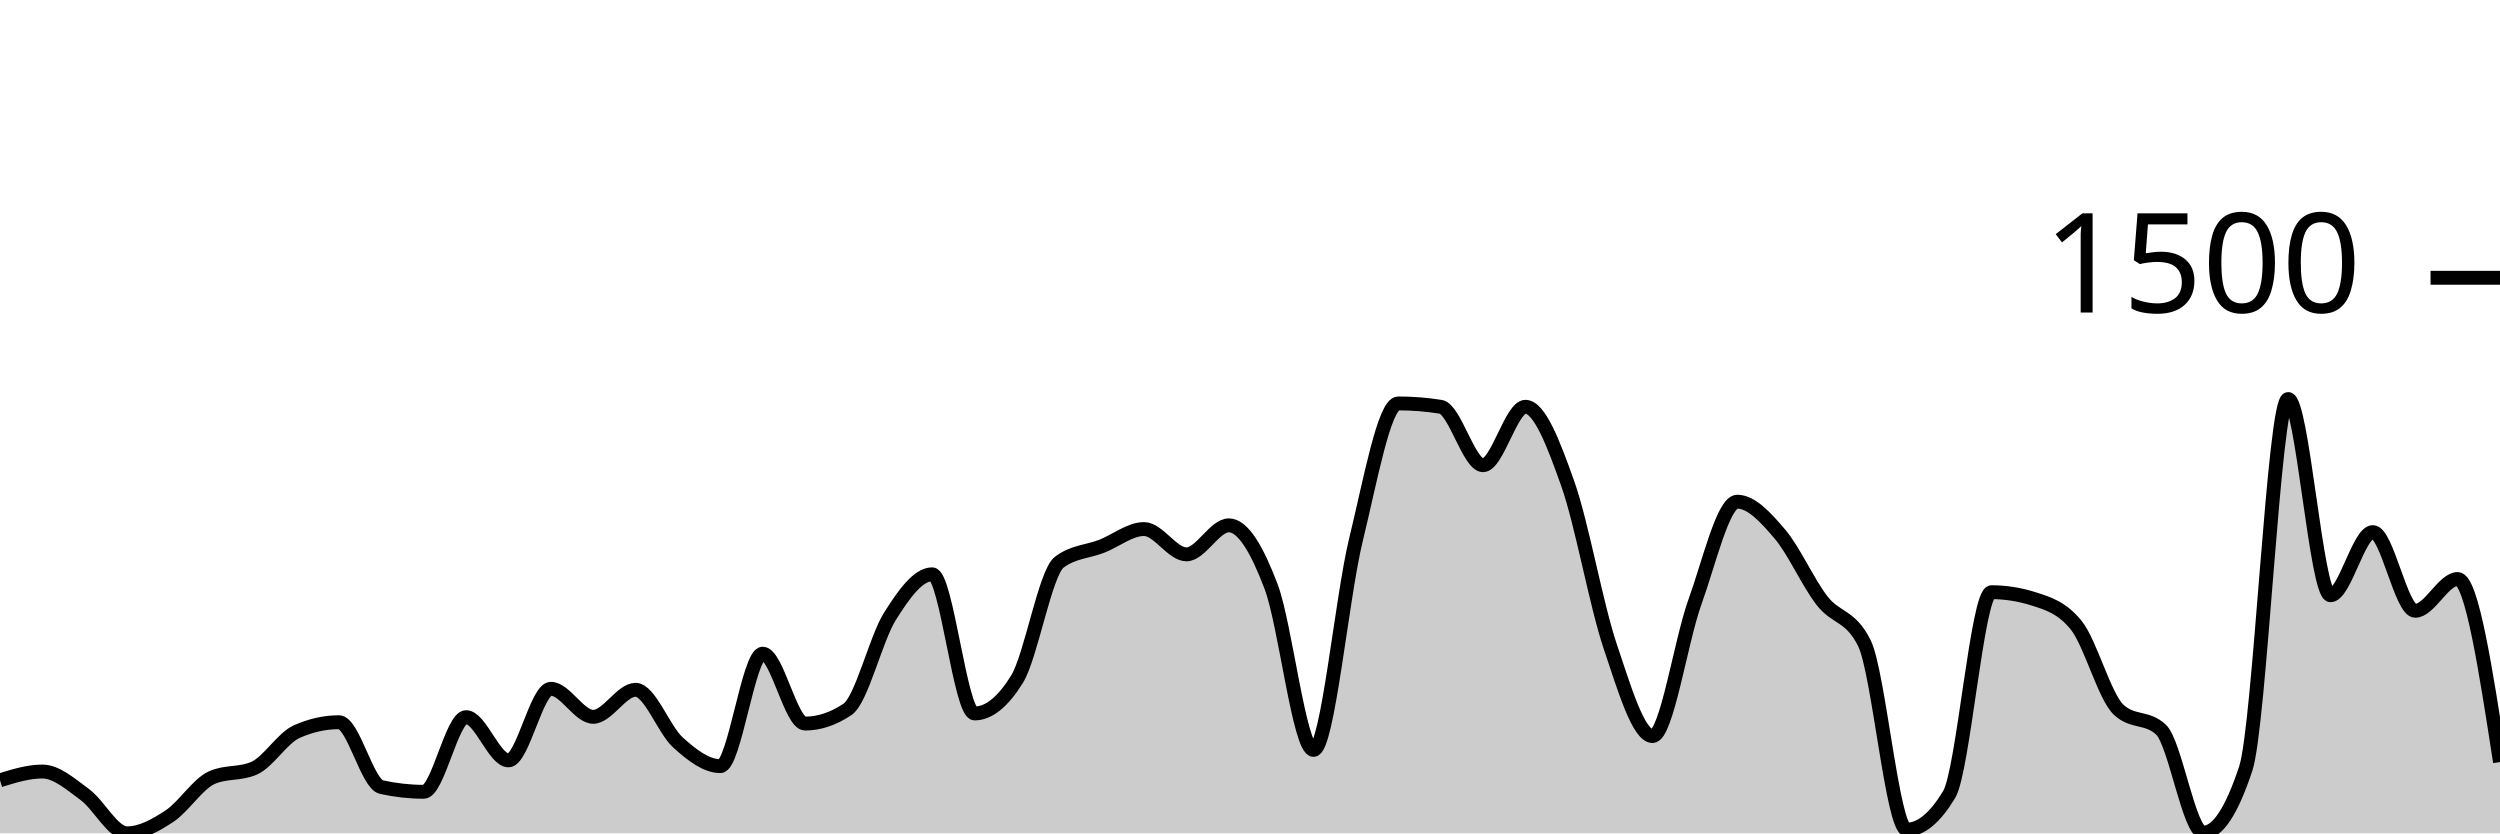
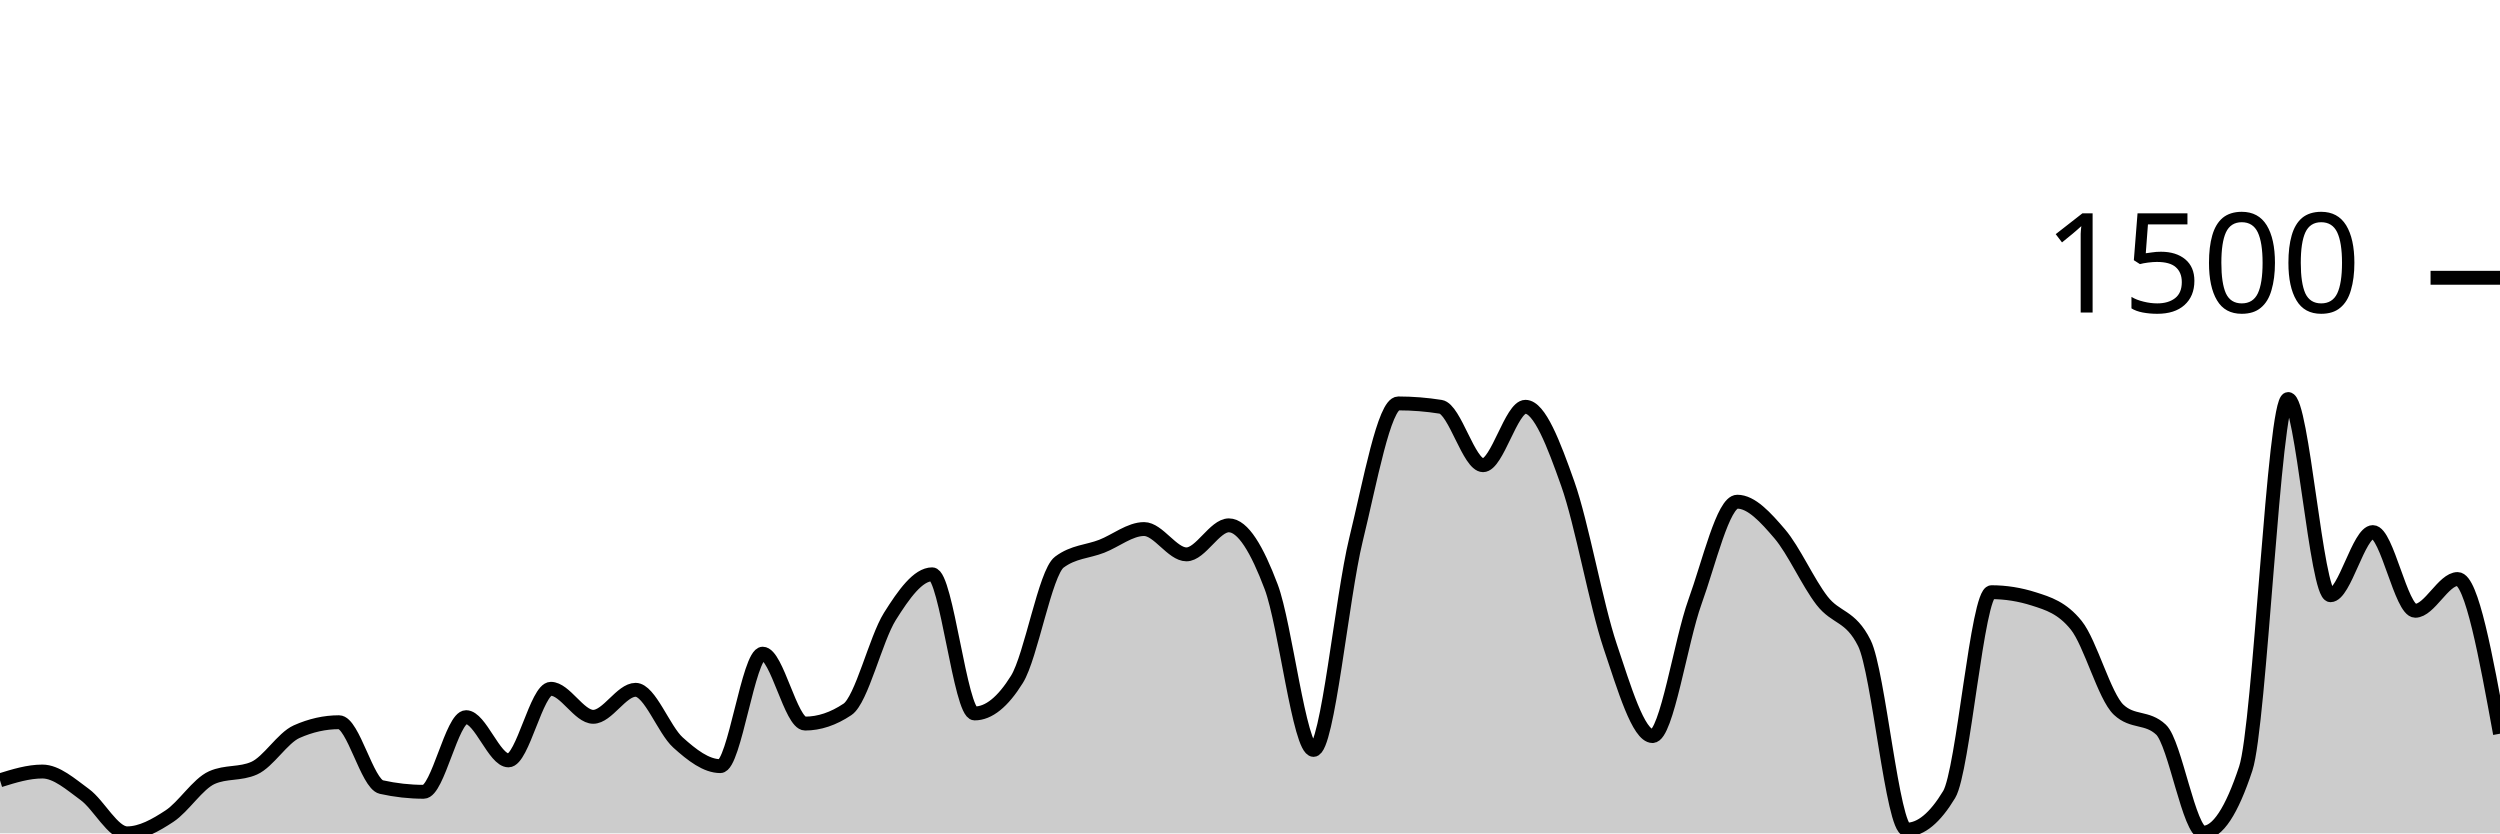
<svg xmlns="http://www.w3.org/2000/svg" viewBox="0 0 180 60">
  <g transform="translate(0,20)">
-     <path class="area" fill="rgba(0, 0, 0, 0.2)" d="M0,36.182C1.017,35.866,2.034,35.55,3.051,35.55C4.068,35.55,5.085,36.462,6.102,37.204C7.119,37.945,8.136,40,9.153,40C10.169,40,11.186,39.429,12.203,38.76C13.22,38.091,14.237,36.442,15.254,35.988C16.271,35.534,17.288,35.761,18.305,35.307C19.322,34.853,20.339,33.135,21.356,32.681C22.373,32.227,23.39,32,24.407,32C25.424,32,26.441,36.442,27.458,36.669C28.475,36.896,29.492,37.009,30.508,37.009C31.525,37.009,32.542,31.635,33.559,31.635C34.576,31.635,35.593,34.748,36.61,34.748C37.627,34.748,38.644,29.593,39.661,29.593C40.678,29.593,41.695,31.611,42.712,31.611C43.729,31.611,44.746,29.666,45.763,29.666C46.78,29.666,47.797,32.543,48.814,33.459C49.831,34.375,50.847,35.161,51.864,35.161C52.881,35.161,53.898,27.064,54.915,27.064C55.932,27.064,56.949,32.097,57.966,32.097C58.983,32.097,60,31.757,61.017,31.076C62.034,30.395,63.051,26.01,64.068,24.389C65.085,22.768,66.102,21.35,67.119,21.35C68.136,21.35,69.153,31.368,70.169,31.368C71.186,31.368,72.203,30.549,73.22,28.912C74.237,27.275,75.254,21.236,76.271,20.474C77.288,19.712,78.305,19.728,79.322,19.331C80.339,18.934,81.356,18.091,82.373,18.091C83.39,18.091,84.407,19.915,85.424,19.915C86.441,19.915,87.458,17.824,88.475,17.824C89.492,17.824,90.508,19.554,91.525,22.249C92.542,24.944,93.559,33.994,94.576,33.994C95.593,33.994,96.61,23.027,97.627,18.869C98.644,14.711,99.661,9.046,100.678,9.046C101.695,9.046,102.712,9.127,103.729,9.289C104.746,9.451,105.763,13.495,106.78,13.495C107.797,13.495,108.814,9.289,109.831,9.289C110.847,9.289,111.864,11.959,112.881,14.833C113.898,17.706,114.915,23.502,115.932,26.529C116.949,29.556,117.966,32.997,118.983,32.997C120,32.997,121.017,26.156,122.034,23.343C123.051,20.531,124.068,16.122,125.085,16.122C126.102,16.122,127.119,17.244,128.136,18.432C129.153,19.619,130.169,21.933,131.186,23.246C132.203,24.559,133.22,24.267,134.237,26.31C135.254,28.353,136.271,39.733,137.288,39.733C138.305,39.733,139.322,38.89,140.339,37.204C141.356,35.518,142.373,22.638,143.39,22.638C144.407,22.638,145.424,22.8,146.441,23.125C147.458,23.449,148.475,23.757,149.492,25.021C150.508,26.286,151.525,30.144,152.542,31.1C153.559,32.057,154.576,31.579,155.593,32.535C156.61,33.491,157.627,39.951,158.644,39.951C159.661,39.951,160.678,38.411,161.695,35.331C162.712,32.251,163.729,8.729,164.746,8.729C165.763,8.729,166.78,22.857,167.797,22.857C168.814,22.857,169.831,18.31,170.847,18.31C171.864,18.31,172.881,23.976,173.898,23.976C174.915,23.976,175.932,21.69,176.949,21.69C177.966,21.69,178.983,28.28,180,34.869L180,40C178.983,40,177.966,40,176.949,40C175.932,40,174.915,40,173.898,40C172.881,40,171.864,40,170.847,40C169.831,40,168.814,40,167.797,40C166.78,40,165.763,40,164.746,40C163.729,40,162.712,40,161.695,40C160.678,40,159.661,40,158.644,40C157.627,40,156.61,40,155.593,40C154.576,40,153.559,40,152.542,40C151.525,40,150.508,40,149.492,40C148.475,40,147.458,40,146.441,40C145.424,40,144.407,40,143.39,40C142.373,40,141.356,40,140.339,40C139.322,40,138.305,40,137.288,40C136.271,40,135.254,40,134.237,40C133.22,40,132.203,40,131.186,40C130.169,40,129.153,40,128.136,40C127.119,40,126.102,40,125.085,40C124.068,40,123.051,40,122.034,40C121.017,40,120,40,118.983,40C117.966,40,116.949,40,115.932,40C114.915,40,113.898,40,112.881,40C111.864,40,110.847,40,109.831,40C108.814,40,107.797,40,106.78,40C105.763,40,104.746,40,103.729,40C102.712,40,101.695,40,100.678,40C99.661,40,98.644,40,97.627,40C96.61,40,95.593,40,94.576,40C93.559,40,92.542,40,91.525,40C90.508,40,89.492,40,88.475,40C87.458,40,86.441,40,85.424,40C84.407,40,83.39,40,82.373,40C81.356,40,80.339,40,79.322,40C78.305,40,77.288,40,76.271,40C75.254,40,74.237,40,73.22,40C72.203,40,71.186,40,70.169,40C69.153,40,68.136,40,67.119,40C66.102,40,65.085,40,64.068,40C63.051,40,62.034,40,61.017,40C60,40,58.983,40,57.966,40C56.949,40,55.932,40,54.915,40C53.898,40,52.881,40,51.864,40C50.847,40,49.831,40,48.814,40C47.797,40,46.78,40,45.763,40C44.746,40,43.729,40,42.712,40C41.695,40,40.678,40,39.661,40C38.644,40,37.627,40,36.61,40C35.593,40,34.576,40,33.559,40C32.542,40,31.525,40,30.508,40C29.492,40,28.475,40,27.458,40C26.441,40,25.424,40,24.407,40C23.39,40,22.373,40,21.356,40C20.339,40,19.322,40,18.305,40C17.288,40,16.271,40,15.254,40C14.237,40,13.22,40,12.203,40C11.186,40,10.169,40,9.153,40C8.136,40,7.119,40,6.102,40C5.085,40,4.068,40,3.051,40C2.034,40,1.017,40,0,40Z" />
-     <path class="line" stroke="black" fill="none" d="M0,36.182C1.017,35.866,2.034,35.55,3.051,35.55C4.068,35.55,5.085,36.462,6.102,37.204C7.119,37.945,8.136,40,9.153,40C10.169,40,11.186,39.429,12.203,38.76C13.22,38.091,14.237,36.442,15.254,35.988C16.271,35.534,17.288,35.761,18.305,35.307C19.322,34.853,20.339,33.135,21.356,32.681C22.373,32.227,23.39,32,24.407,32C25.424,32,26.441,36.442,27.458,36.669C28.475,36.896,29.492,37.009,30.508,37.009C31.525,37.009,32.542,31.635,33.559,31.635C34.576,31.635,35.593,34.748,36.61,34.748C37.627,34.748,38.644,29.593,39.661,29.593C40.678,29.593,41.695,31.611,42.712,31.611C43.729,31.611,44.746,29.666,45.763,29.666C46.78,29.666,47.797,32.543,48.814,33.459C49.831,34.375,50.847,35.161,51.864,35.161C52.881,35.161,53.898,27.064,54.915,27.064C55.932,27.064,56.949,32.097,57.966,32.097C58.983,32.097,60,31.757,61.017,31.076C62.034,30.395,63.051,26.01,64.068,24.389C65.085,22.768,66.102,21.35,67.119,21.35C68.136,21.35,69.153,31.368,70.169,31.368C71.186,31.368,72.203,30.549,73.22,28.912C74.237,27.275,75.254,21.236,76.271,20.474C77.288,19.712,78.305,19.728,79.322,19.331C80.339,18.934,81.356,18.091,82.373,18.091C83.39,18.091,84.407,19.915,85.424,19.915C86.441,19.915,87.458,17.824,88.475,17.824C89.492,17.824,90.508,19.554,91.525,22.249C92.542,24.944,93.559,33.994,94.576,33.994C95.593,33.994,96.61,23.027,97.627,18.869C98.644,14.711,99.661,9.046,100.678,9.046C101.695,9.046,102.712,9.127,103.729,9.289C104.746,9.451,105.763,13.495,106.78,13.495C107.797,13.495,108.814,9.289,109.831,9.289C110.847,9.289,111.864,11.959,112.881,14.833C113.898,17.706,114.915,23.502,115.932,26.529C116.949,29.556,117.966,32.997,118.983,32.997C120,32.997,121.017,26.156,122.034,23.343C123.051,20.531,124.068,16.122,125.085,16.122C126.102,16.122,127.119,17.244,128.136,18.432C129.153,19.619,130.169,21.933,131.186,23.246C132.203,24.559,133.22,24.267,134.237,26.31C135.254,28.353,136.271,39.733,137.288,39.733C138.305,39.733,139.322,38.89,140.339,37.204C141.356,35.518,142.373,22.638,143.39,22.638C144.407,22.638,145.424,22.8,146.441,23.125C147.458,23.449,148.475,23.757,149.492,25.021C150.508,26.286,151.525,30.144,152.542,31.1C153.559,32.057,154.576,31.579,155.593,32.535C156.61,33.491,157.627,39.951,158.644,39.951C159.661,39.951,160.678,38.411,161.695,35.331C162.712,32.251,163.729,8.729,164.746,8.729C165.763,8.729,166.78,22.857,167.797,22.857C168.814,22.857,169.831,18.31,170.847,18.31C171.864,18.31,172.881,23.976,173.898,23.976C174.915,23.976,175.932,21.69,176.949,21.69C177.966,21.69,178.983,28.28,180,34.869" />
+     <path class="area" fill="rgba(0, 0, 0, 0.2)" d="M0,36.182C1.017,35.866,2.034,35.55,3.051,35.55C4.068,35.55,5.085,36.462,6.102,37.204C7.119,37.945,8.136,40,9.153,40C10.169,40,11.186,39.429,12.203,38.76C13.22,38.091,14.237,36.442,15.254,35.988C16.271,35.534,17.288,35.761,18.305,35.307C19.322,34.853,20.339,33.135,21.356,32.681C22.373,32.227,23.39,32,24.407,32C25.424,32,26.441,36.442,27.458,36.669C28.475,36.896,29.492,37.009,30.508,37.009C31.525,37.009,32.542,31.635,33.559,31.635C34.576,31.635,35.593,34.748,36.61,34.748C37.627,34.748,38.644,29.593,39.661,29.593C40.678,29.593,41.695,31.611,42.712,31.611C43.729,31.611,44.746,29.666,45.763,29.666C46.78,29.666,47.797,32.543,48.814,33.459C49.831,34.375,50.847,35.161,51.864,35.161C52.881,35.161,53.898,27.064,54.915,27.064C55.932,27.064,56.949,32.097,57.966,32.097C58.983,32.097,60,31.757,61.017,31.076C62.034,30.395,63.051,26.01,64.068,24.389C65.085,22.768,66.102,21.35,67.119,21.35C68.136,21.35,69.153,31.368,70.169,31.368C71.186,31.368,72.203,30.549,73.22,28.912C74.237,27.275,75.254,21.236,76.271,20.474C77.288,19.712,78.305,19.728,79.322,19.331C80.339,18.934,81.356,18.091,82.373,18.091C83.39,18.091,84.407,19.915,85.424,19.915C86.441,19.915,87.458,17.824,88.475,17.824C89.492,17.824,90.508,19.554,91.525,22.249C92.542,24.944,93.559,33.994,94.576,33.994C95.593,33.994,96.61,23.027,97.627,18.869C98.644,14.711,99.661,9.046,100.678,9.046C101.695,9.046,102.712,9.127,103.729,9.289C104.746,9.451,105.763,13.495,106.78,13.495C107.797,13.495,108.814,9.289,109.831,9.289C110.847,9.289,111.864,11.959,112.881,14.833C113.898,17.706,114.915,23.502,115.932,26.529C116.949,29.556,117.966,32.997,118.983,32.997C120,32.997,121.017,26.156,122.034,23.343C123.051,20.531,124.068,16.122,125.085,16.122C126.102,16.122,127.119,17.244,128.136,18.432C129.153,19.619,130.169,21.933,131.186,23.246C132.203,24.559,133.22,24.267,134.237,26.31C135.254,28.353,136.271,39.733,137.288,39.733C138.305,39.733,139.322,38.89,140.339,37.204C141.356,35.518,142.373,22.638,143.39,22.638C144.407,22.638,145.424,22.8,146.441,23.125C147.458,23.449,148.475,23.757,149.492,25.021C150.508,26.286,151.525,30.144,152.542,31.1C153.559,32.057,154.576,31.579,155.593,32.535C156.61,33.491,157.627,39.951,158.644,39.951C159.661,39.951,160.678,38.411,161.695,35.331C162.712,32.251,163.729,8.729,164.746,8.729C165.763,8.729,166.78,22.857,167.797,22.857C168.814,22.857,169.831,18.31,170.847,18.31C171.864,18.31,172.881,23.976,173.898,23.976C174.915,23.976,175.932,21.69,176.949,21.69C177.966,21.69,178.983,27.258,180,32.827L180,40C178.983,40,177.966,40,176.949,40C175.932,40,174.915,40,173.898,40C172.881,40,171.864,40,170.847,40C169.831,40,168.814,40,167.797,40C166.78,40,165.763,40,164.746,40C163.729,40,162.712,40,161.695,40C160.678,40,159.661,40,158.644,40C157.627,40,156.61,40,155.593,40C154.576,40,153.559,40,152.542,40C151.525,40,150.508,40,149.492,40C148.475,40,147.458,40,146.441,40C145.424,40,144.407,40,143.39,40C142.373,40,141.356,40,140.339,40C139.322,40,138.305,40,137.288,40C136.271,40,135.254,40,134.237,40C133.22,40,132.203,40,131.186,40C130.169,40,129.153,40,128.136,40C127.119,40,126.102,40,125.085,40C124.068,40,123.051,40,122.034,40C121.017,40,120,40,118.983,40C117.966,40,116.949,40,115.932,40C114.915,40,113.898,40,112.881,40C111.864,40,110.847,40,109.831,40C108.814,40,107.797,40,106.78,40C105.763,40,104.746,40,103.729,40C102.712,40,101.695,40,100.678,40C99.661,40,98.644,40,97.627,40C96.61,40,95.593,40,94.576,40C93.559,40,92.542,40,91.525,40C90.508,40,89.492,40,88.475,40C87.458,40,86.441,40,85.424,40C84.407,40,83.39,40,82.373,40C81.356,40,80.339,40,79.322,40C78.305,40,77.288,40,76.271,40C75.254,40,74.237,40,73.22,40C72.203,40,71.186,40,70.169,40C69.153,40,68.136,40,67.119,40C66.102,40,65.085,40,64.068,40C63.051,40,62.034,40,61.017,40C60,40,58.983,40,57.966,40C56.949,40,55.932,40,54.915,40C53.898,40,52.881,40,51.864,40C50.847,40,49.831,40,48.814,40C47.797,40,46.78,40,45.763,40C44.746,40,43.729,40,42.712,40C41.695,40,40.678,40,39.661,40C38.644,40,37.627,40,36.61,40C35.593,40,34.576,40,33.559,40C32.542,40,31.525,40,30.508,40C29.492,40,28.475,40,27.458,40C26.441,40,25.424,40,24.407,40C23.39,40,22.373,40,21.356,40C20.339,40,19.322,40,18.305,40C17.288,40,16.271,40,15.254,40C14.237,40,13.22,40,12.203,40C11.186,40,10.169,40,9.153,40C8.136,40,7.119,40,6.102,40C5.085,40,4.068,40,3.051,40C2.034,40,1.017,40,0,40Z" />
+     <path class="line" stroke="black" fill="none" d="M0,36.182C1.017,35.866,2.034,35.55,3.051,35.55C4.068,35.55,5.085,36.462,6.102,37.204C7.119,37.945,8.136,40,9.153,40C10.169,40,11.186,39.429,12.203,38.76C13.22,38.091,14.237,36.442,15.254,35.988C16.271,35.534,17.288,35.761,18.305,35.307C19.322,34.853,20.339,33.135,21.356,32.681C22.373,32.227,23.39,32,24.407,32C25.424,32,26.441,36.442,27.458,36.669C28.475,36.896,29.492,37.009,30.508,37.009C31.525,37.009,32.542,31.635,33.559,31.635C34.576,31.635,35.593,34.748,36.61,34.748C37.627,34.748,38.644,29.593,39.661,29.593C40.678,29.593,41.695,31.611,42.712,31.611C43.729,31.611,44.746,29.666,45.763,29.666C46.78,29.666,47.797,32.543,48.814,33.459C49.831,34.375,50.847,35.161,51.864,35.161C52.881,35.161,53.898,27.064,54.915,27.064C55.932,27.064,56.949,32.097,57.966,32.097C58.983,32.097,60,31.757,61.017,31.076C62.034,30.395,63.051,26.01,64.068,24.389C65.085,22.768,66.102,21.35,67.119,21.35C68.136,21.35,69.153,31.368,70.169,31.368C71.186,31.368,72.203,30.549,73.22,28.912C74.237,27.275,75.254,21.236,76.271,20.474C77.288,19.712,78.305,19.728,79.322,19.331C80.339,18.934,81.356,18.091,82.373,18.091C83.39,18.091,84.407,19.915,85.424,19.915C86.441,19.915,87.458,17.824,88.475,17.824C89.492,17.824,90.508,19.554,91.525,22.249C92.542,24.944,93.559,33.994,94.576,33.994C95.593,33.994,96.61,23.027,97.627,18.869C98.644,14.711,99.661,9.046,100.678,9.046C101.695,9.046,102.712,9.127,103.729,9.289C104.746,9.451,105.763,13.495,106.78,13.495C107.797,13.495,108.814,9.289,109.831,9.289C110.847,9.289,111.864,11.959,112.881,14.833C113.898,17.706,114.915,23.502,115.932,26.529C116.949,29.556,117.966,32.997,118.983,32.997C120,32.997,121.017,26.156,122.034,23.343C123.051,20.531,124.068,16.122,125.085,16.122C126.102,16.122,127.119,17.244,128.136,18.432C129.153,19.619,130.169,21.933,131.186,23.246C132.203,24.559,133.22,24.267,134.237,26.31C135.254,28.353,136.271,39.733,137.288,39.733C138.305,39.733,139.322,38.89,140.339,37.204C141.356,35.518,142.373,22.638,143.39,22.638C144.407,22.638,145.424,22.8,146.441,23.125C147.458,23.449,148.475,23.757,149.492,25.021C150.508,26.286,151.525,30.144,152.542,31.1C153.559,32.057,154.576,31.579,155.593,32.535C156.61,33.491,157.627,39.951,158.644,39.951C159.661,39.951,160.678,38.411,161.695,35.331C162.712,32.251,163.729,8.729,164.746,8.729C165.763,8.729,166.78,22.857,167.797,22.857C168.814,22.857,169.831,18.31,170.847,18.31C171.864,18.31,172.881,23.976,173.898,23.976C174.915,23.976,175.932,21.69,176.949,21.69C177.966,21.69,178.983,27.258,180,32.827" />
    <path class="axis-ceiling" stroke-width="1" stroke="black" fill="none" d="M175,0L180,0" />
    <text class="axis-ceiling-label" font-family="sans-serif" text-anchor="end" font-size="10px" x="170" y="2.5">1500</text>
  </g>
</svg>
